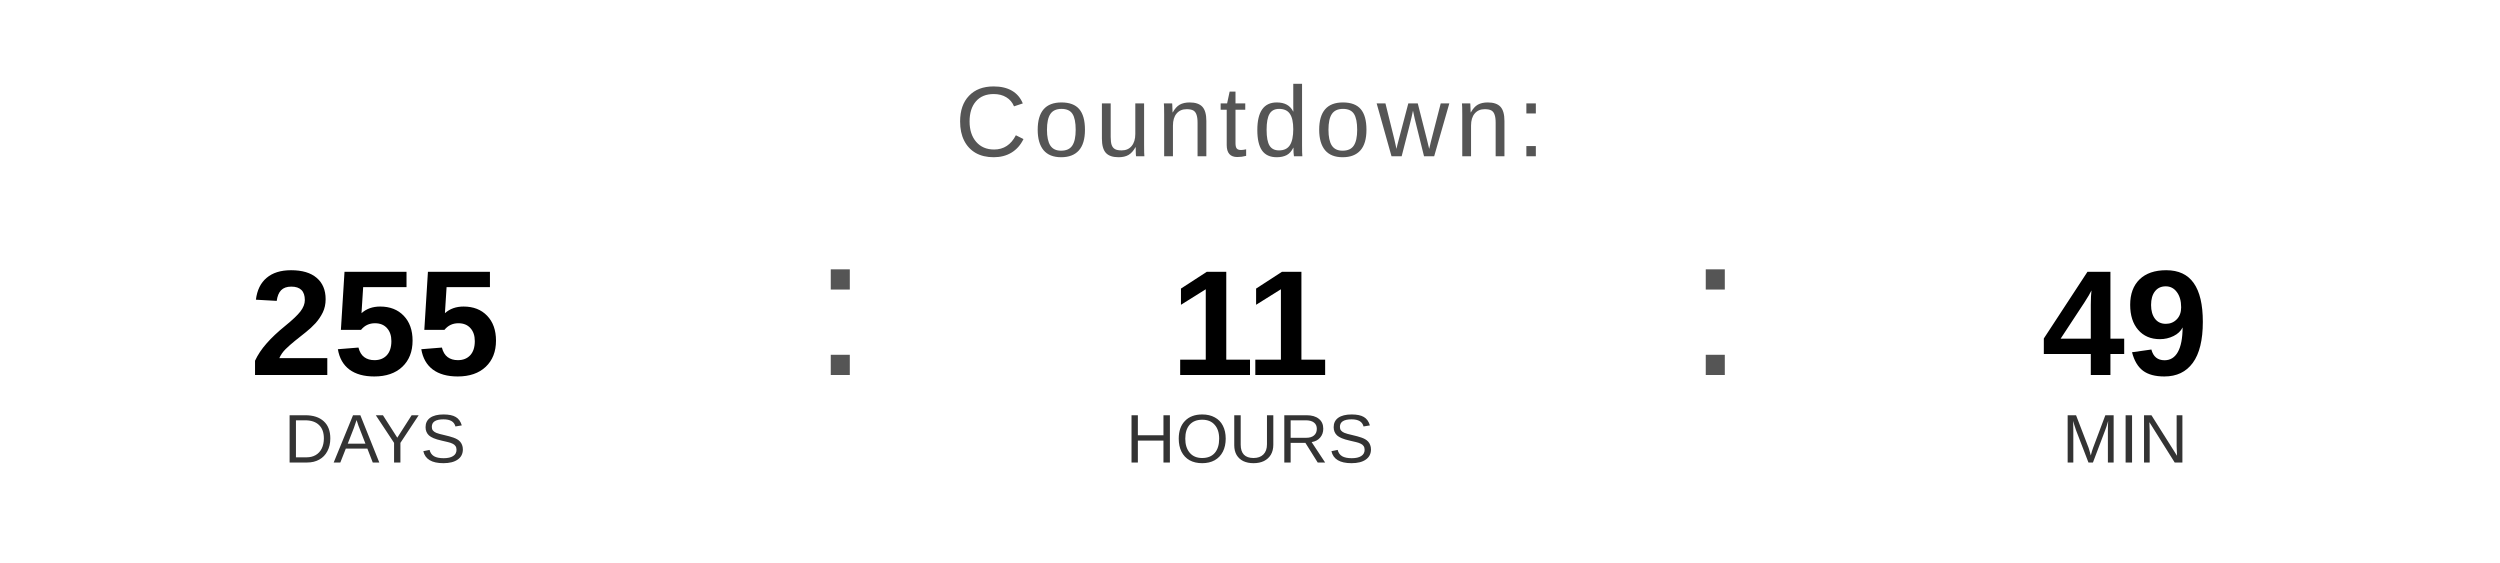
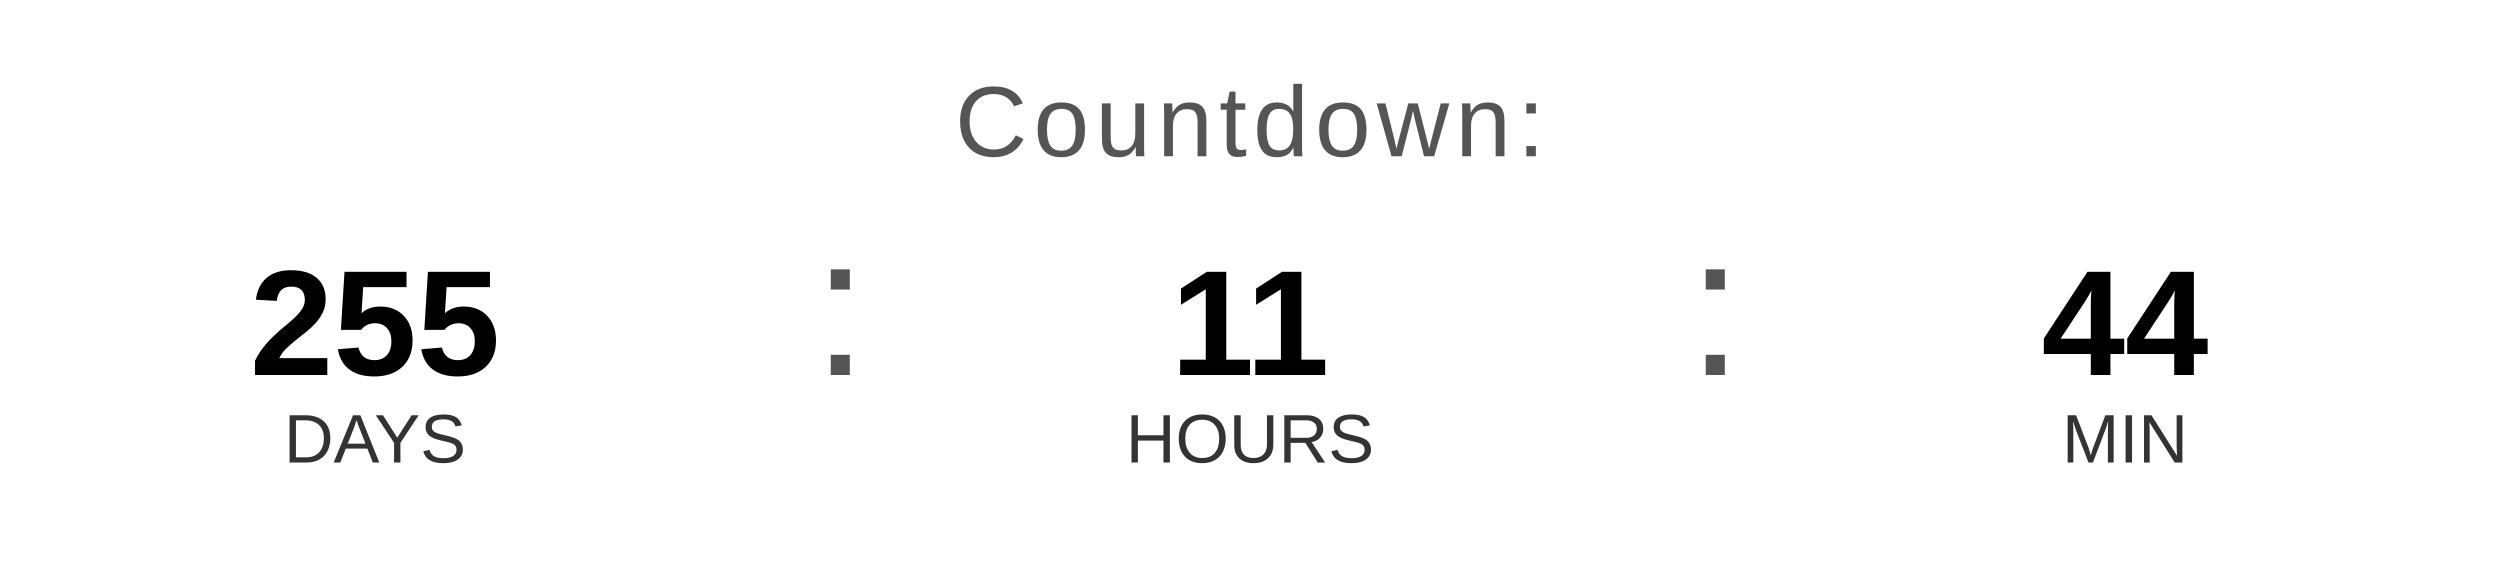
<svg xmlns="http://www.w3.org/2000/svg" width="400" height="90" viewBox="0 0 400 90">
  <text x="200" y="25" font-family="Arial, Helvetica, sans-serif" font-size="16" fill="#555555" text-anchor="middle" letter-spacing="1">
    Countdown:
  </text>
  <text x="60" y="60" font-family="Arial, Helvetica, sans-serif" font-size="24" font-weight="bold" fill="#000000" text-anchor="middle">255</text>
  <text x="60" y="74" font-family="Arial, Helvetica, sans-serif" font-size="11" fill="#333333" text-anchor="middle">DAYS</text>
  <text x="130" y="60" font-family="Arial, sans-serif" font-size="32" fill="#555555">:</text>
  <text x="200" y="60" font-family="Arial, Helvetica, sans-serif" font-size="24" font-weight="bold" fill="#000000" text-anchor="middle">11</text>
  <text x="200" y="74" font-family="Arial, Helvetica, sans-serif" font-size="11" fill="#333333" text-anchor="middle">HOURS</text>
  <text x="270" y="60" font-family="Arial, sans-serif" font-size="32" fill="#555555">:</text>
-   <text x="340" y="60" font-family="Arial, Helvetica, sans-serif" font-size="24" font-weight="bold" fill="#000000" text-anchor="middle">49</text>
+   <text x="340" y="60" font-family="Arial, Helvetica, sans-serif" font-size="24" font-weight="bold" fill="#000000" text-anchor="middle">44</text>
  <text x="340" y="74" font-family="Arial, Helvetica, sans-serif" font-size="11" fill="#333333" text-anchor="middle">MIN</text>
</svg>
